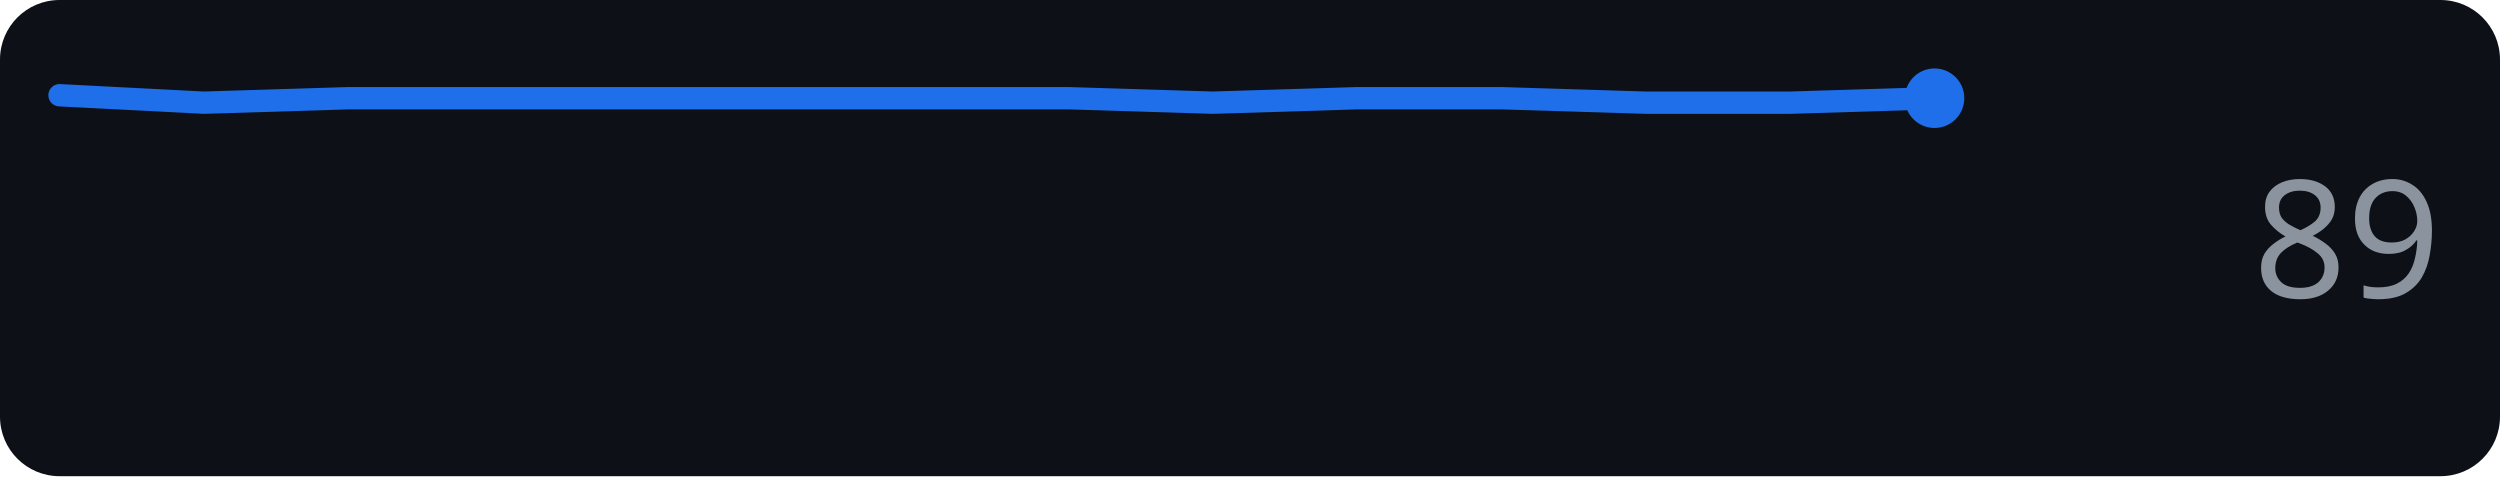
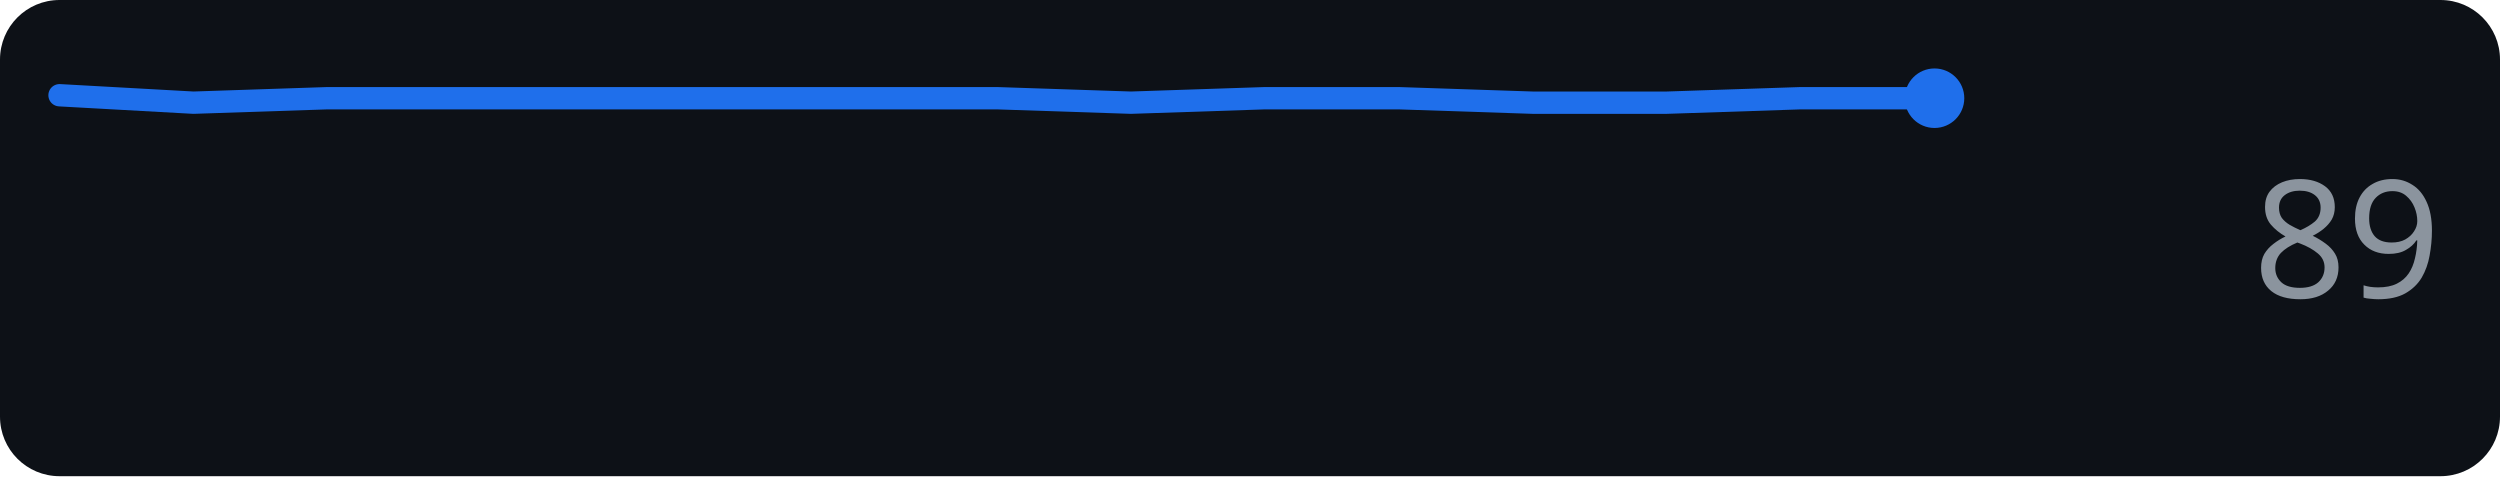
<svg xmlns="http://www.w3.org/2000/svg" width="168" height="32" role="img" aria-label="github.com score over time">
  <rect width="168" height="32" rx="4" fill="#0d1117" />
-   <polyline points="4.0,6.4 13.7,6.9 23.4,6.6 33.1,6.6 42.8,6.6 52.5,6.6 62.2,6.6 71.8,6.6 81.5,6.9 91.2,6.6 100.9,6.6 110.6,6.9 120.3,6.9 130.0,6.6" fill="none" stroke="#1f6feb" stroke-width="1.5" stroke-linejoin="round" stroke-linecap="round" />
+   <polyline points="4.0,6.4 13.0,6.9 22.0,6.6 31.0,6.6 40.0,6.6 49.0,6.6 58.0,6.6 67.0,6.6 76.0,6.9 85.0,6.6 94.0,6.6 103.0,6.9 112.0,6.9 121.0,6.6 130.0,6.6" fill="none" stroke="#1f6feb" stroke-width="1.5" stroke-linejoin="round" stroke-linecap="round" />
  <circle cx="130.0" cy="6.6" r="2" fill="#1f6feb" />
  <text x="164" y="20" text-anchor="end" font-family="Verdana,Geneva,sans-serif" font-size="11" fill="#8b949e">89</text>
</svg>
